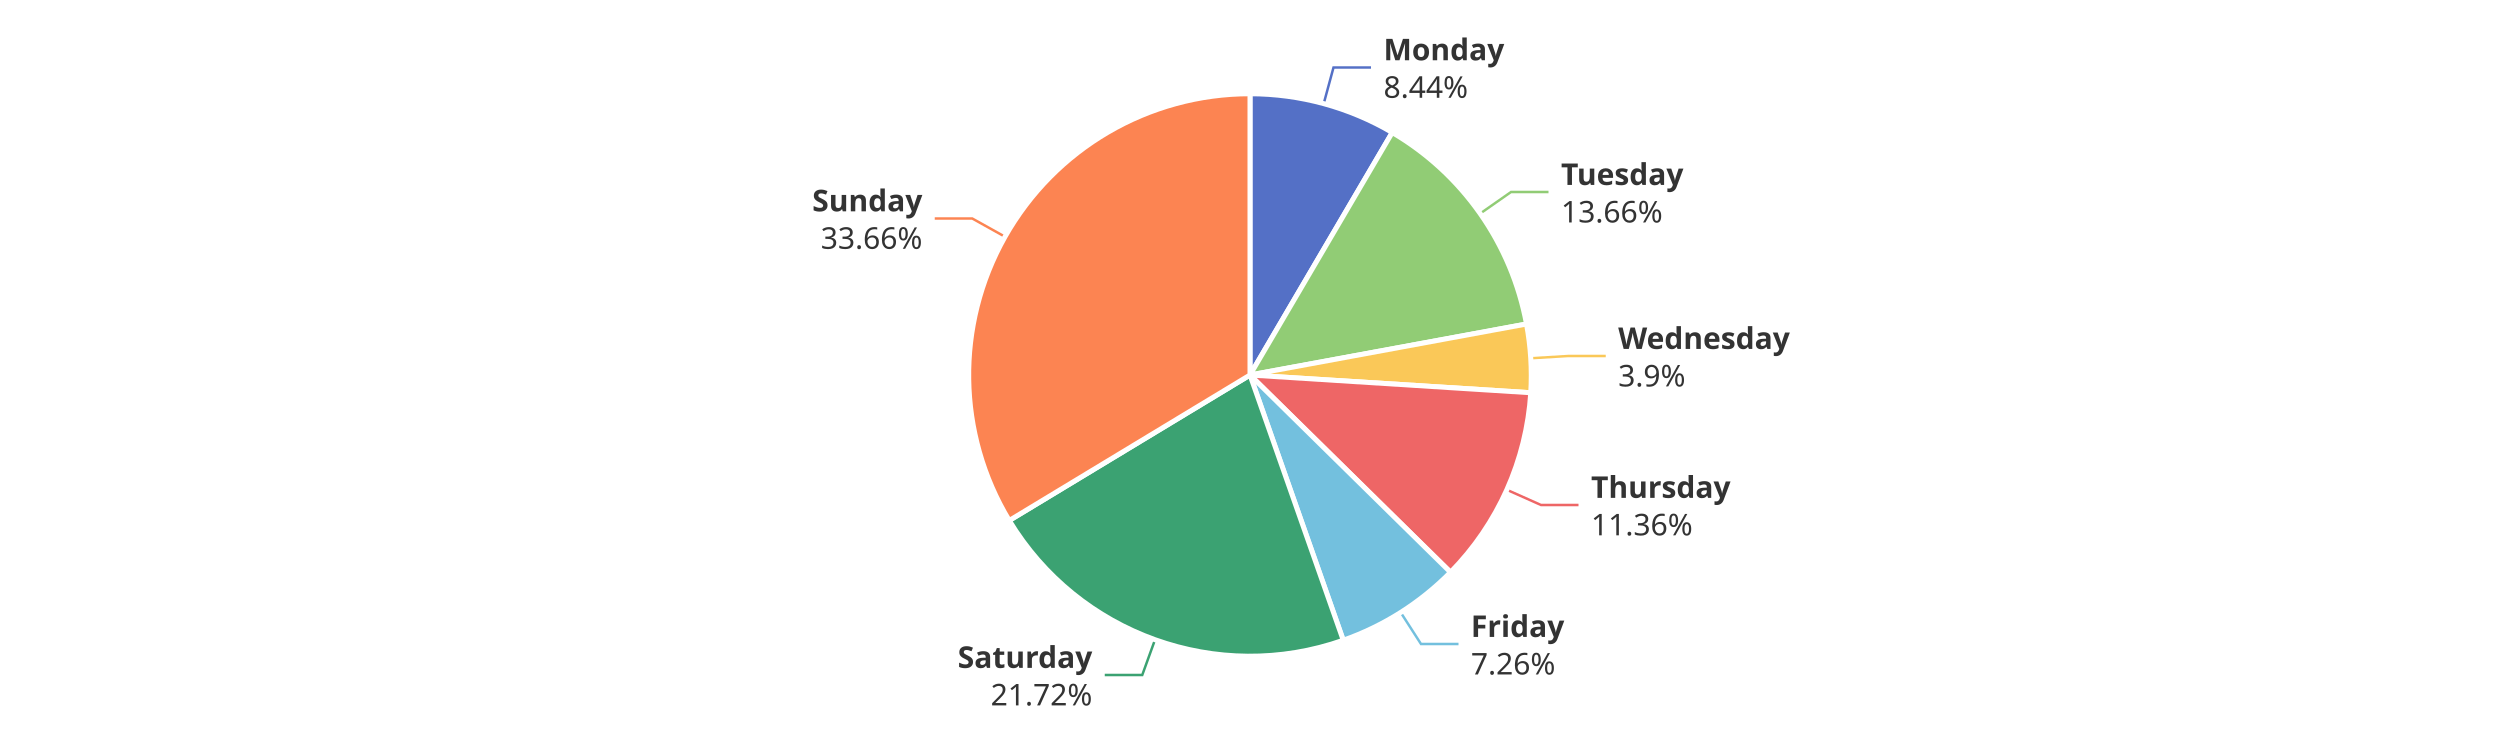
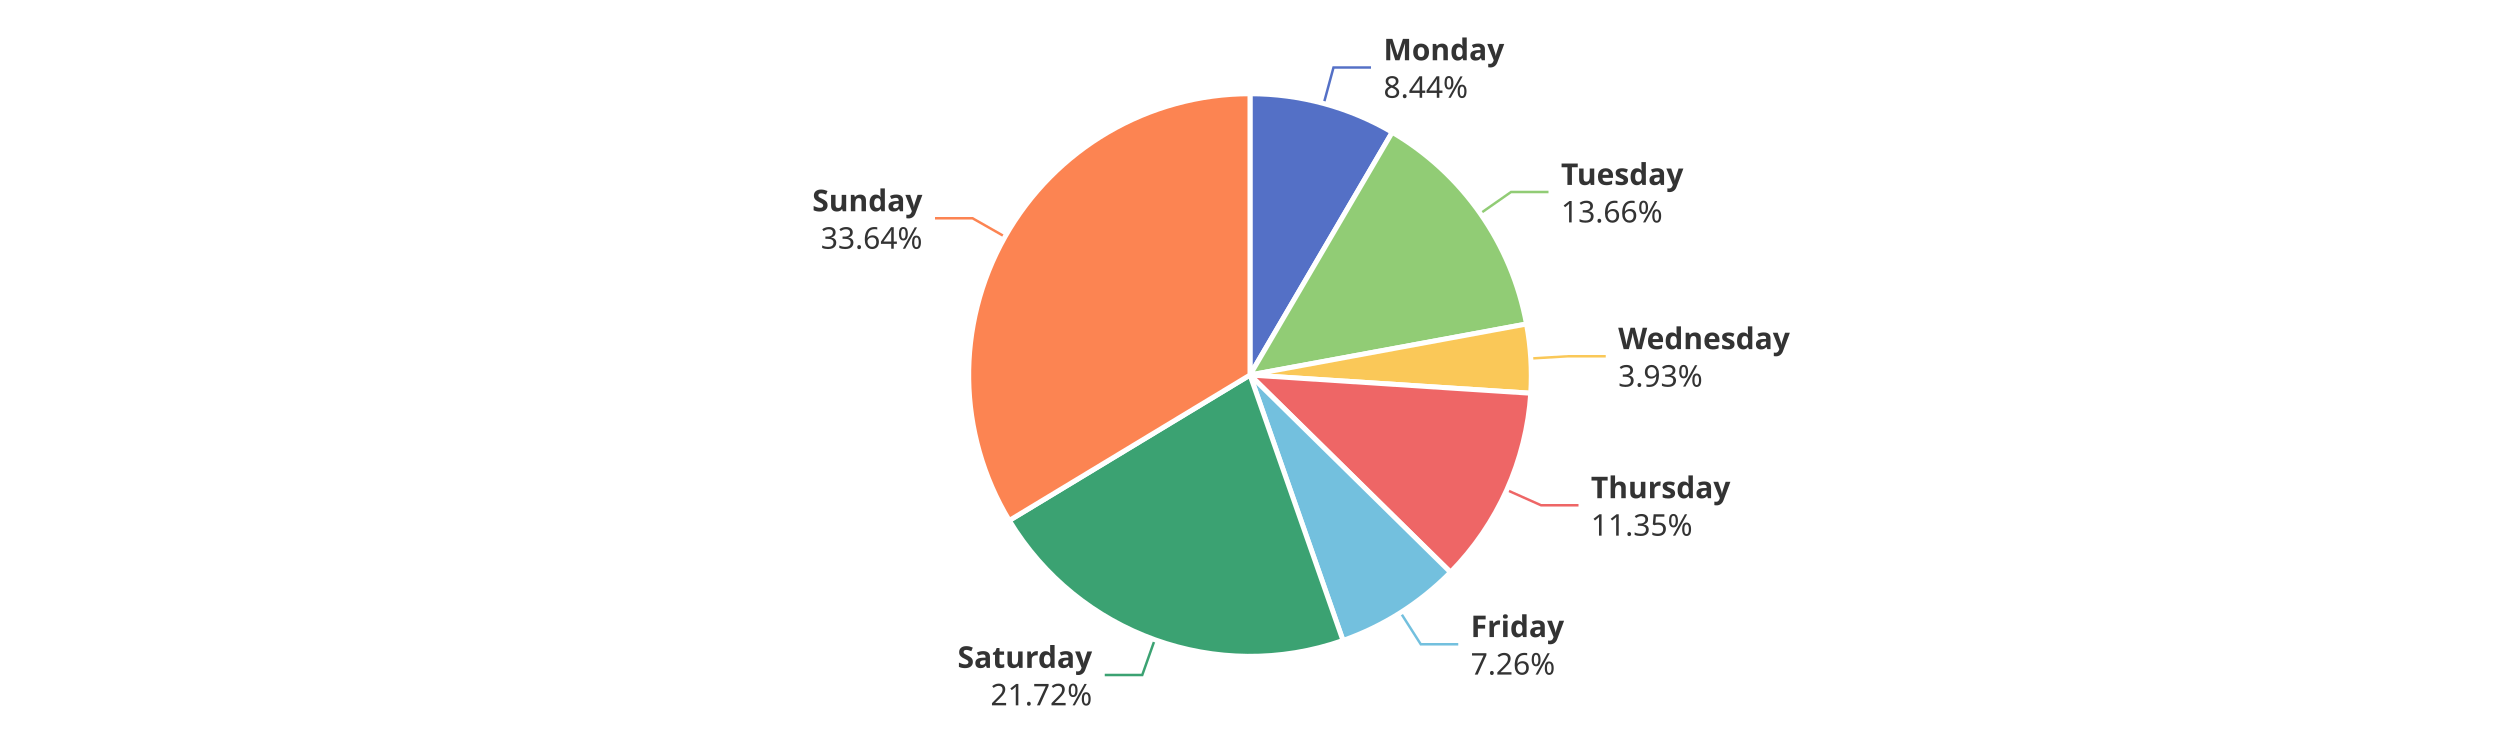
<svg xmlns="http://www.w3.org/2000/svg" width="1000" height="300" version="1.1" baseProfile="full" viewBox="0 0 1000 300">
  <rect width="1000" height="300" x="0" y="0" id="0" fill="#ffffff" />
  <polyline points="529.5 41.4 533.4 27 548.4 27" fill="none" stroke="#5470c6" />
  <polyline points="592.1 85.4 604.4 76.8 619.4 76.8" fill="none" stroke="#91cc75" />
-   <polyline points="612.3 143.3 627.3 142.4 642.3 142.4" fill="none" stroke="#fac858" />
-   <polyline points="602.7 195.9 616.4 202 631.4 202" fill="none" stroke="#ee6666" />
-   <polyline points="560.3 245 568.4 257.6 583.4 257.6" fill="none" stroke="#73c0de" />
-   <polyline points="462 255.9 456.9 270 441.9 270" fill="none" stroke="#3ba272" />
-   <polyline points="402 94.7 388.9 87.4 373.9 87.4" fill="none" stroke="#fc8452" />
-   <path d="M500 37.5A112.5 112.5 0 0 1 556.9 53L500 150Z" fill="#5470c6" stroke="#fff" stroke-width="2" stroke-linejoin="round" />
-   <path d="M556.9 53A112.5 112.5 0 0 1 610.6 129.6L500 150Z" fill="#91cc75" stroke="#fff" stroke-width="2" stroke-linejoin="round" />
-   <path d="M610.6 129.6A112.5 112.5 0 0 1 612.3 157.1L500 150Z" fill="#fac858" stroke="#fff" stroke-width="2" stroke-linejoin="round" />
-   <path d="M612.3 157.1A112.5 112.5 0 0 1 580.2 228.9L500 150Z" fill="#ee6666" stroke="#fff" stroke-width="2" stroke-linejoin="round" />
-   <path d="M580.2 228.9A112.5 112.5 0 0 1 537.3 256.1L500 150Z" fill="#73c0de" stroke="#fff" stroke-width="2" stroke-linejoin="round" />
-   <path d="M537.3 256.1A112.5 112.5 0 0 1 403.7 208.2L500 150Z" fill="#3ba272" stroke="#fff" stroke-width="2" stroke-linejoin="round" />
+   <polyline points="612.3 143.4 627.3 142.5 642.3 142.5" fill="none" stroke="#fac858" />
+   <polyline points="602.7 196 616.4 202.1 631.4 202.1" fill="none" stroke="#ee6666" />
+   <polyline points="560.2 245 568.3 257.7 583.3 257.7" fill="none" stroke="#73c0de" />
+   <polyline points="461.9 255.9 456.9 270 441.9 270" fill="none" stroke="#3ba272" />
+   <polyline points="402 94.7 389 87.3 374 87.3" fill="none" stroke="#fc8452" />
+   <path d="M500 37.5A112.5 112.5 0 0 1 556.9 52.9L500 150Z" fill="#5470c6" stroke="#fff" stroke-width="2" stroke-linejoin="round" />
+   <path d="M556.9 52.9A112.5 112.5 0 0 1 610.6 129.6L500 150Z" fill="#91cc75" stroke="#fff" stroke-width="2" stroke-linejoin="round" />
+   <path d="M610.6 129.6A112.5 112.5 0 0 1 612.3 157.3L500 150Z" fill="#fac858" stroke="#fff" stroke-width="2" stroke-linejoin="round" />
+   <path d="M612.3 157.3A112.5 112.5 0 0 1 580.2 228.9L500 150Z" fill="#ee6666" stroke="#fff" stroke-width="2" stroke-linejoin="round" />
+   <path d="M580.2 228.9A112.5 112.5 0 0 1 537.2 256.2L500 150Z" fill="#73c0de" stroke="#fff" stroke-width="2" stroke-linejoin="round" />
+   <path d="M537.2 256.2A112.5 112.5 0 0 1 403.7 208.2L500 150Z" fill="#3ba272" stroke="#fff" stroke-width="2" stroke-linejoin="round" />
  <path d="M403.7 208.2A112.5 112.5 0 0 1 500 37.5L500 150Z" fill="#fc8452" stroke="#fff" stroke-width="2" stroke-linejoin="round" />
-   <path d="M0 -15l42.8 0l0 30l-42.8 0Z" transform="translate(553.4152 26.9566)" fill="none" />
-   <text dominant-baseline="central" text-anchor="start" style="font-size:12px;font-family:sans-serif;font-weight:bold;" y="-7.5" transform="translate(553.4152 26.9566)" fill="#333" stroke="rgb(255,255,255)" stroke-width="2" paint-order="stroke" stroke-miterlimit="2">Monday</text>
-   <text dominant-baseline="central" text-anchor="start" style="font-size:12px;font-family:sans-serif;" y="7.5" transform="translate(553.4152 26.9566)" fill="#333" stroke="rgb(255,255,255)" stroke-width="2" paint-order="stroke" stroke-miterlimit="2">8.44%</text>
-   <path d="M0 -15l46.2 0l0 30l-46.2 0Z" transform="translate(624.4132 76.828)" fill="none" />
-   <text dominant-baseline="central" text-anchor="start" style="font-size:12px;font-family:sans-serif;font-weight:bold;" y="-7.5" transform="translate(624.4132 76.828)" fill="#333" stroke="rgb(255,255,255)" stroke-width="2" paint-order="stroke" stroke-miterlimit="2">Tuesday</text>
-   <text dominant-baseline="central" text-anchor="start" style="font-size:12px;font-family:sans-serif;" y="7.5" transform="translate(624.4132 76.828)" fill="#333" stroke="rgb(255,255,255)" stroke-width="2" paint-order="stroke" stroke-miterlimit="2">13.66%</text>
-   <path d="M0 -15l63.6 0l0 30l-63.6 0Z" transform="translate(647.2741 142.4132)" fill="none" />
-   <text dominant-baseline="central" text-anchor="start" style="font-size:12px;font-family:sans-serif;font-weight:bold;" y="-7.5" transform="translate(647.2741 142.4132)" fill="#333" stroke="rgb(255,255,255)" stroke-width="2" paint-order="stroke" stroke-miterlimit="2">Wednesday</text>
-   <text dominant-baseline="central" text-anchor="start" style="font-size:12px;font-family:sans-serif;" y="7.5" transform="translate(647.2741 142.4132)" fill="#333" stroke="rgb(255,255,255)" stroke-width="2" paint-order="stroke" stroke-miterlimit="2">3.9%</text>
-   <path d="M0 -15l50.2 0l0 30l-50.2 0Z" transform="translate(636.4232 201.9797)" fill="none" />
-   <text dominant-baseline="central" text-anchor="start" style="font-size:12px;font-family:sans-serif;font-weight:bold;" y="-7.5" transform="translate(636.4232 201.9797)" fill="#333" stroke="rgb(255,255,255)" stroke-width="2" paint-order="stroke" stroke-miterlimit="2">Thursday</text>
-   <text dominant-baseline="central" text-anchor="start" style="font-size:12px;font-family:sans-serif;" y="7.5" transform="translate(636.4232 201.9797)" fill="#333" stroke="rgb(255,255,255)" stroke-width="2" paint-order="stroke" stroke-miterlimit="2">11.36%</text>
-   <path d="M0 -15l34.2 0l0 30l-34.2 0Z" transform="translate(588.3578 257.6265)" fill="none" />
-   <text dominant-baseline="central" text-anchor="start" style="font-size:12px;font-family:sans-serif;font-weight:bold;" y="-7.5" transform="translate(588.3578 257.6265)" fill="#333" stroke="rgb(255,255,255)" stroke-width="2" paint-order="stroke" stroke-miterlimit="2">Friday</text>
-   <text dominant-baseline="central" text-anchor="start" style="font-size:12px;font-family:sans-serif;" y="7.5" transform="translate(588.3578 257.6265)" fill="#333" stroke="rgb(255,255,255)" stroke-width="2" paint-order="stroke" stroke-miterlimit="2">7.26%</text>
-   <path d="M-48.2 -15l48.2 0l0 30l-48.2 0Z" transform="translate(436.9199 270.0015)" fill="none" />
-   <text dominant-baseline="central" text-anchor="end" style="font-size:12px;font-family:sans-serif;font-weight:bold;" y="-7.5" transform="translate(436.9199 270.0015)" fill="#333" stroke="rgb(255,255,255)" stroke-width="2" paint-order="stroke" stroke-miterlimit="2">Saturday</text>
-   <text dominant-baseline="central" text-anchor="end" style="font-size:12px;font-family:sans-serif;" y="7.5" transform="translate(436.9199 270.0015)" fill="#333" stroke="rgb(255,255,255)" stroke-width="2" paint-order="stroke" stroke-miterlimit="2">21.72%</text>
-   <path d="M-40.9 -15l40.9 0l0 30l-40.9 0Z" transform="translate(368.9464 87.3634)" fill="none" />
-   <text dominant-baseline="central" text-anchor="end" style="font-size:12px;font-family:sans-serif;font-weight:bold;" y="-7.5" transform="translate(368.9464 87.3634)" fill="#333" stroke="rgb(255,255,255)" stroke-width="2" paint-order="stroke" stroke-miterlimit="2">Sunday</text>
-   <text dominant-baseline="central" text-anchor="end" style="font-size:12px;font-family:sans-serif;" y="7.5" transform="translate(368.9464 87.3634)" fill="#333" stroke="rgb(255,255,255)" stroke-width="2" paint-order="stroke" stroke-miterlimit="2">33.66%</text>
+   <path d="M0 -15l42.8 0l0 30l-42.8 0Z" transform="translate(553.4087 26.9548)" fill="none" />
+   <text dominant-baseline="central" text-anchor="start" style="font-size:12px;font-family:sans-serif;font-weight:bold;" y="-7.5" transform="translate(553.4087 26.9548)" fill="#333" stroke="rgb(255,255,255)" stroke-width="2" paint-order="stroke" stroke-miterlimit="2">Monday</text>
+   <text dominant-baseline="central" text-anchor="start" style="font-size:12px;font-family:sans-serif;" y="7.5" transform="translate(553.4087 26.9548)" fill="#333" stroke="rgb(255,255,255)" stroke-width="2" paint-order="stroke" stroke-miterlimit="2">8.44%</text>
+   <path d="M0 -15l46.2 0l0 30l-46.2 0Z" transform="translate(624.3991 76.808)" fill="none" />
+   <text dominant-baseline="central" text-anchor="start" style="font-size:12px;font-family:sans-serif;font-weight:bold;" y="-7.5" transform="translate(624.3991 76.808)" fill="#333" stroke="rgb(255,255,255)" stroke-width="2" paint-order="stroke" stroke-miterlimit="2">Tuesday</text>
+   <text dominant-baseline="central" text-anchor="start" style="font-size:12px;font-family:sans-serif;" y="7.5" transform="translate(624.3991 76.808)" fill="#333" stroke="rgb(255,255,255)" stroke-width="2" paint-order="stroke" stroke-miterlimit="2">13.66%</text>
+   <path d="M0 -15l63.6 0l0 30l-63.6 0Z" transform="translate(647.2789 142.4947)" fill="none" />
+   <text dominant-baseline="central" text-anchor="start" style="font-size:12px;font-family:sans-serif;font-weight:bold;" y="-7.5" transform="translate(647.2789 142.4947)" fill="#333" stroke="rgb(255,255,255)" stroke-width="2" paint-order="stroke" stroke-miterlimit="2">Wednesday</text>
+   <text dominant-baseline="central" text-anchor="start" style="font-size:12px;font-family:sans-serif;" y="7.5" transform="translate(647.2789 142.4947)" fill="#333" stroke="rgb(255,255,255)" stroke-width="2" paint-order="stroke" stroke-miterlimit="2">3.93%</text>
+   <path d="M0 -15l50.2 0l0 30l-50.2 0Z" transform="translate(636.3622 202.1161)" fill="none" />
+   <text dominant-baseline="central" text-anchor="start" style="font-size:12px;font-family:sans-serif;font-weight:bold;" y="-7.5" transform="translate(636.3622 202.1161)" fill="#333" stroke="rgb(255,255,255)" stroke-width="2" paint-order="stroke" stroke-miterlimit="2">Thursday</text>
+   <text dominant-baseline="central" text-anchor="start" style="font-size:12px;font-family:sans-serif;" y="7.5" transform="translate(636.3622 202.1161)" fill="#333" stroke="rgb(255,255,255)" stroke-width="2" paint-order="stroke" stroke-miterlimit="2">11.35%</text>
+   <path d="M0 -15l34.2 0l0 30l-34.2 0Z" transform="translate(588.278 257.6771)" fill="none" />
+   <text dominant-baseline="central" text-anchor="start" style="font-size:12px;font-family:sans-serif;font-weight:bold;" y="-7.5" transform="translate(588.278 257.6771)" fill="#333" stroke="rgb(255,255,255)" stroke-width="2" paint-order="stroke" stroke-miterlimit="2">Friday</text>
+   <text dominant-baseline="central" text-anchor="start" style="font-size:12px;font-family:sans-serif;" y="7.5" transform="translate(588.278 257.6771)" fill="#333" stroke="rgb(255,255,255)" stroke-width="2" paint-order="stroke" stroke-miterlimit="2">7.26%</text>
+   <path d="M-48.2 -15l48.2 0l0 30l-48.2 0Z" transform="translate(436.8527 269.9774)" fill="none" />
+   <text dominant-baseline="central" text-anchor="end" style="font-size:12px;font-family:sans-serif;font-weight:bold;" y="-7.5" transform="translate(436.8527 269.9774)" fill="#333" stroke="rgb(255,255,255)" stroke-width="2" paint-order="stroke" stroke-miterlimit="2">Saturday</text>
+   <text dominant-baseline="central" text-anchor="end" style="font-size:12px;font-family:sans-serif;" y="7.5" transform="translate(436.8527 269.9774)" fill="#333" stroke="rgb(255,255,255)" stroke-width="2" paint-order="stroke" stroke-miterlimit="2">21.72%</text>
+   <path d="M-40.9 -15l40.9 0l0 30l-40.9 0Z" transform="translate(368.9596 87.3399)" fill="none" />
+   <text dominant-baseline="central" text-anchor="end" style="font-size:12px;font-family:sans-serif;font-weight:bold;" y="-7.5" transform="translate(368.9596 87.3399)" fill="#333" stroke="rgb(255,255,255)" stroke-width="2" paint-order="stroke" stroke-miterlimit="2">Sunday</text>
+   <text dominant-baseline="central" text-anchor="end" style="font-size:12px;font-family:sans-serif;" y="7.5" transform="translate(368.9596 87.3399)" fill="#333" stroke="rgb(255,255,255)" stroke-width="2" paint-order="stroke" stroke-miterlimit="2">33.64%</text>
</svg>
